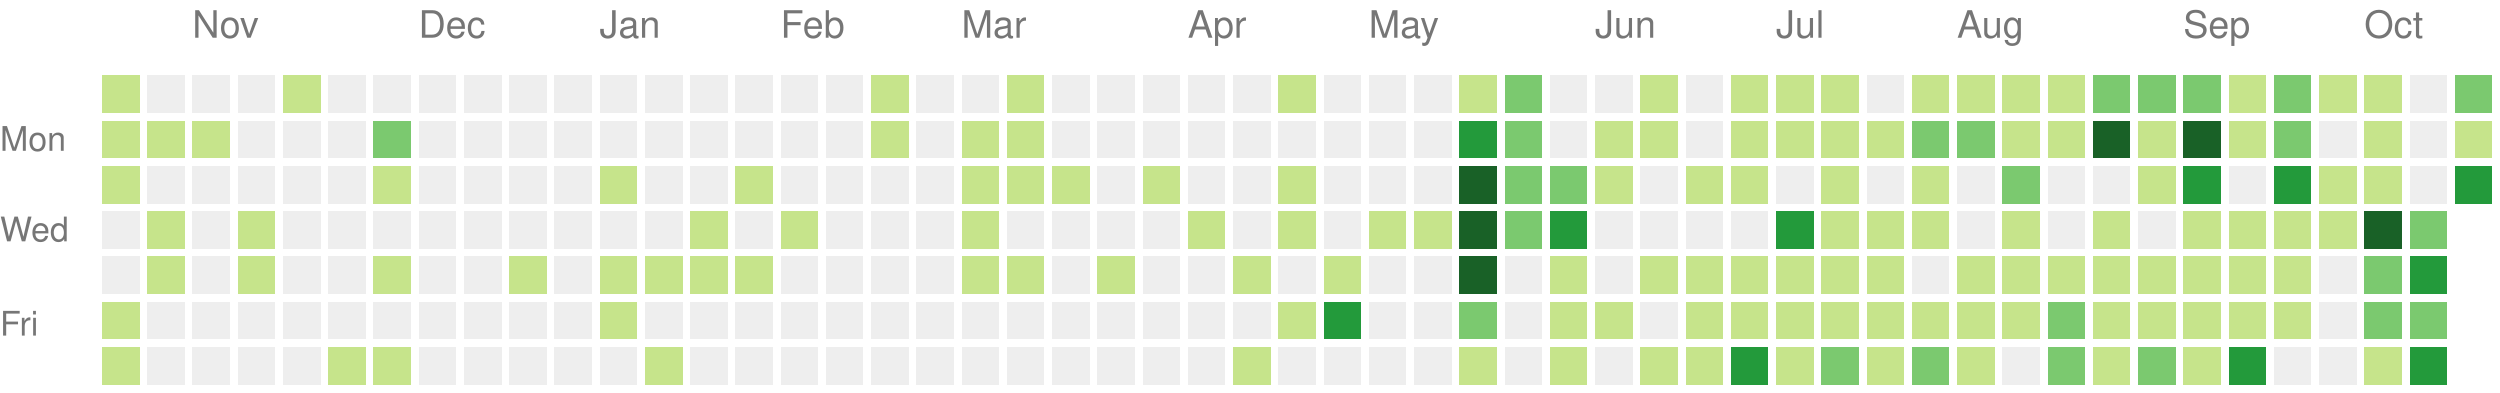
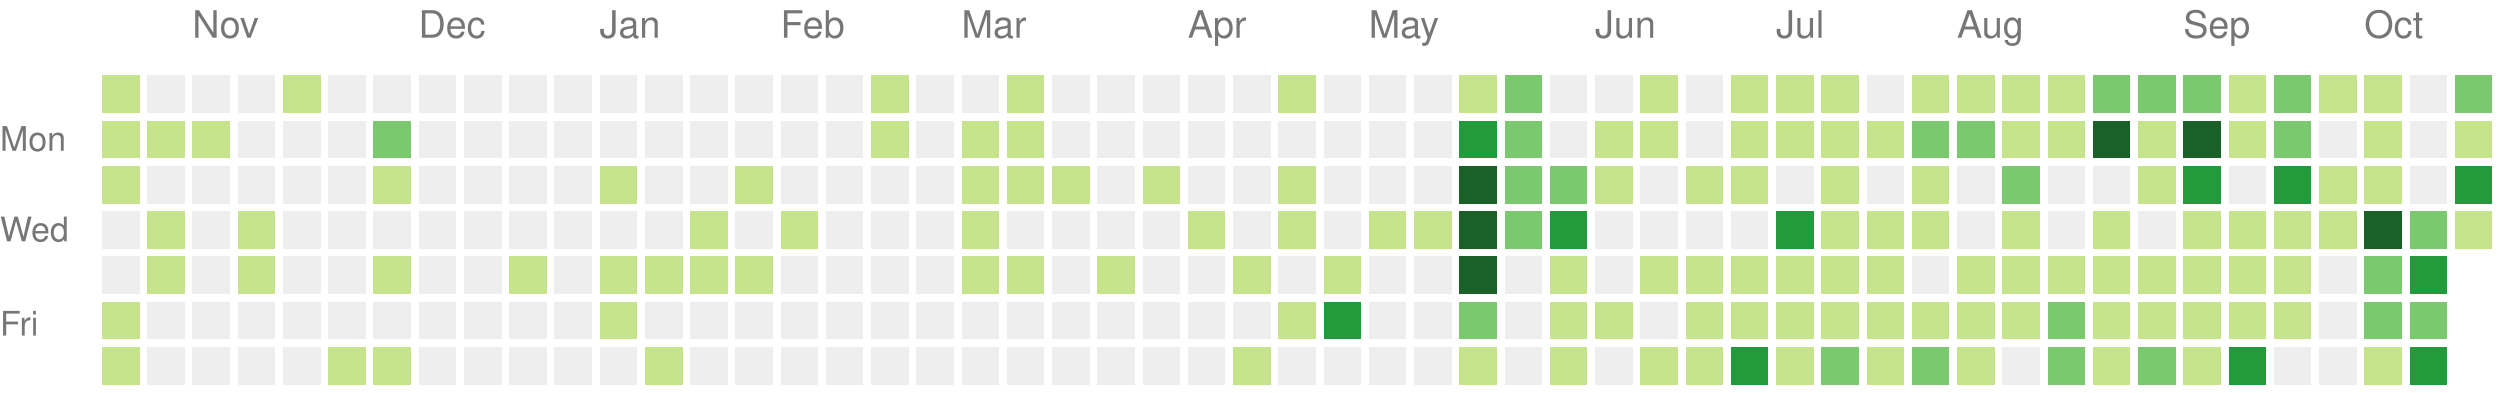
<svg xmlns="http://www.w3.org/2000/svg" version="1.1" width="663" height="104">
  <rect style="fill:#c6e48b;shape-rendering:crispedges;" data-score="1" data-date="2025-10-19" x="27" y="20" width="10" height="10" />
  <rect style="fill:#eeeeee;shape-rendering:crispedges;" data-score="0" data-date="2025-10-26" x="39" y="20" width="10" height="10" />
  <rect style="fill:#eeeeee;shape-rendering:crispedges;" data-score="0" data-date="2025-11-02" x="51" y="20" width="10" height="10" />
  <rect style="fill:#eeeeee;shape-rendering:crispedges;" data-score="0" data-date="2025-11-09" x="63" y="20" width="10" height="10" />
  <rect style="fill:#c6e48b;shape-rendering:crispedges;" data-score="1" data-date="2025-11-16" x="75" y="20" width="10" height="10" />
  <rect style="fill:#eeeeee;shape-rendering:crispedges;" data-score="0" data-date="2025-11-23" x="87" y="20" width="10" height="10" />
  <rect style="fill:#eeeeee;shape-rendering:crispedges;" data-score="0" data-date="2025-11-30" x="99" y="20" width="10" height="10" />
  <rect style="fill:#eeeeee;shape-rendering:crispedges;" data-score="0" data-date="2025-12-07" x="111" y="20" width="10" height="10" />
  <rect style="fill:#eeeeee;shape-rendering:crispedges;" data-score="0" data-date="2025-12-14" x="123" y="20" width="10" height="10" />
  <rect style="fill:#eeeeee;shape-rendering:crispedges;" data-score="0" data-date="2025-12-21" x="135" y="20" width="10" height="10" />
  <rect style="fill:#eeeeee;shape-rendering:crispedges;" data-score="0" data-date="2025-12-28" x="147" y="20" width="10" height="10" />
  <rect style="fill:#eeeeee;shape-rendering:crispedges;" data-score="0" data-date="2026-01-04" x="159" y="20" width="10" height="10" />
  <rect style="fill:#eeeeee;shape-rendering:crispedges;" data-score="0" data-date="2026-01-11" x="171" y="20" width="10" height="10" />
  <rect style="fill:#eeeeee;shape-rendering:crispedges;" data-score="0" data-date="2026-01-18" x="183" y="20" width="10" height="10" />
  <rect style="fill:#eeeeee;shape-rendering:crispedges;" data-score="0" data-date="2026-01-25" x="195" y="20" width="10" height="10" />
  <rect style="fill:#eeeeee;shape-rendering:crispedges;" data-score="0" data-date="2026-02-01" x="207" y="20" width="10" height="10" />
  <rect style="fill:#eeeeee;shape-rendering:crispedges;" data-score="0" data-date="2026-02-08" x="219" y="20" width="10" height="10" />
  <rect style="fill:#c6e48b;shape-rendering:crispedges;" data-score="1" data-date="2026-02-15" x="231" y="20" width="10" height="10" />
  <rect style="fill:#eeeeee;shape-rendering:crispedges;" data-score="0" data-date="2026-02-22" x="243" y="20" width="10" height="10" />
  <rect style="fill:#eeeeee;shape-rendering:crispedges;" data-score="0" data-date="2026-03-01" x="255" y="20" width="10" height="10" />
  <rect style="fill:#c6e48b;shape-rendering:crispedges;" data-score="1" data-date="2026-03-08" x="267" y="20" width="10" height="10" />
  <rect style="fill:#eeeeee;shape-rendering:crispedges;" data-score="0" data-date="2026-03-15" x="279" y="20" width="10" height="10" />
  <rect style="fill:#eeeeee;shape-rendering:crispedges;" data-score="0" data-date="2026-03-22" x="291" y="20" width="10" height="10" />
  <rect style="fill:#eeeeee;shape-rendering:crispedges;" data-score="0" data-date="2026-03-29" x="303" y="20" width="10" height="10" />
  <rect style="fill:#eeeeee;shape-rendering:crispedges;" data-score="0" data-date="2026-04-05" x="315" y="20" width="10" height="10" />
  <rect style="fill:#eeeeee;shape-rendering:crispedges;" data-score="0" data-date="2026-04-12" x="327" y="20" width="10" height="10" />
  <rect style="fill:#c6e48b;shape-rendering:crispedges;" data-score="1" data-date="2026-04-19" x="339" y="20" width="10" height="10" />
  <rect style="fill:#eeeeee;shape-rendering:crispedges;" data-score="0" data-date="2026-04-26" x="351" y="20" width="10" height="10" />
  <rect style="fill:#eeeeee;shape-rendering:crispedges;" data-score="0" data-date="2026-05-03" x="363" y="20" width="10" height="10" />
  <rect style="fill:#eeeeee;shape-rendering:crispedges;" data-score="0" data-date="2026-05-10" x="375" y="20" width="10" height="10" />
  <rect style="fill:#c6e48b;shape-rendering:crispedges;" data-score="1" data-date="2026-05-17" x="387" y="20" width="10" height="10" />
  <rect style="fill:#7bc96f;shape-rendering:crispedges;" data-score="2" data-date="2026-05-24" x="399" y="20" width="10" height="10" />
  <rect style="fill:#eeeeee;shape-rendering:crispedges;" data-score="0" data-date="2026-05-31" x="411" y="20" width="10" height="10" />
  <rect style="fill:#eeeeee;shape-rendering:crispedges;" data-score="0" data-date="2026-06-07" x="423" y="20" width="10" height="10" />
  <rect style="fill:#c6e48b;shape-rendering:crispedges;" data-score="1" data-date="2026-06-14" x="435" y="20" width="10" height="10" />
  <rect style="fill:#eeeeee;shape-rendering:crispedges;" data-score="0" data-date="2026-06-21" x="447" y="20" width="10" height="10" />
  <rect style="fill:#c6e48b;shape-rendering:crispedges;" data-score="1" data-date="2026-06-28" x="459" y="20" width="10" height="10" />
  <rect style="fill:#c6e48b;shape-rendering:crispedges;" data-score="1" data-date="2026-07-05" x="471" y="20" width="10" height="10" />
  <rect style="fill:#c6e48b;shape-rendering:crispedges;" data-score="1" data-date="2026-07-12" x="483" y="20" width="10" height="10" />
  <rect style="fill:#eeeeee;shape-rendering:crispedges;" data-score="0" data-date="2026-07-19" x="495" y="20" width="10" height="10" />
  <rect style="fill:#c6e48b;shape-rendering:crispedges;" data-score="1" data-date="2026-07-26" x="507" y="20" width="10" height="10" />
  <rect style="fill:#c6e48b;shape-rendering:crispedges;" data-score="1" data-date="2026-08-02" x="519" y="20" width="10" height="10" />
  <rect style="fill:#c6e48b;shape-rendering:crispedges;" data-score="1" data-date="2026-08-09" x="531" y="20" width="10" height="10" />
  <rect style="fill:#c6e48b;shape-rendering:crispedges;" data-score="1" data-date="2026-08-16" x="543" y="20" width="10" height="10" />
  <rect style="fill:#7bc96f;shape-rendering:crispedges;" data-score="2" data-date="2026-08-23" x="555" y="20" width="10" height="10" />
  <rect style="fill:#7bc96f;shape-rendering:crispedges;" data-score="2" data-date="2026-08-30" x="567" y="20" width="10" height="10" />
  <rect style="fill:#7bc96f;shape-rendering:crispedges;" data-score="2" data-date="2026-09-06" x="579" y="20" width="10" height="10" />
  <rect style="fill:#c6e48b;shape-rendering:crispedges;" data-score="1" data-date="2026-09-13" x="591" y="20" width="10" height="10" />
  <rect style="fill:#7bc96f;shape-rendering:crispedges;" data-score="2" data-date="2026-09-20" x="603" y="20" width="10" height="10" />
  <rect style="fill:#c6e48b;shape-rendering:crispedges;" data-score="1" data-date="2026-09-27" x="615" y="20" width="10" height="10" />
  <rect style="fill:#c6e48b;shape-rendering:crispedges;" data-score="1" data-date="2026-10-04" x="627" y="20" width="10" height="10" />
  <rect style="fill:#eeeeee;shape-rendering:crispedges;" data-score="0" data-date="2026-10-11" x="639" y="20" width="10" height="10" />
  <rect style="fill:#7bc96f;shape-rendering:crispedges;" data-score="2" data-date="2026-10-18" x="651" y="20" width="10" height="10" />
  <rect style="fill:#c6e48b;shape-rendering:crispedges;" data-score="1" data-date="2025-10-20" x="27" y="32" width="10" height="10" />
  <rect style="fill:#c6e48b;shape-rendering:crispedges;" data-score="1" data-date="2025-10-27" x="39" y="32" width="10" height="10" />
  <rect style="fill:#c6e48b;shape-rendering:crispedges;" data-score="1" data-date="2025-11-03" x="51" y="32" width="10" height="10" />
  <rect style="fill:#eeeeee;shape-rendering:crispedges;" data-score="0" data-date="2025-11-10" x="63" y="32" width="10" height="10" />
  <rect style="fill:#eeeeee;shape-rendering:crispedges;" data-score="0" data-date="2025-11-17" x="75" y="32" width="10" height="10" />
  <rect style="fill:#eeeeee;shape-rendering:crispedges;" data-score="0" data-date="2025-11-24" x="87" y="32" width="10" height="10" />
  <rect style="fill:#7bc96f;shape-rendering:crispedges;" data-score="2" data-date="2025-12-01" x="99" y="32" width="10" height="10" />
  <rect style="fill:#eeeeee;shape-rendering:crispedges;" data-score="0" data-date="2025-12-08" x="111" y="32" width="10" height="10" />
  <rect style="fill:#eeeeee;shape-rendering:crispedges;" data-score="0" data-date="2025-12-15" x="123" y="32" width="10" height="10" />
  <rect style="fill:#eeeeee;shape-rendering:crispedges;" data-score="0" data-date="2025-12-22" x="135" y="32" width="10" height="10" />
  <rect style="fill:#eeeeee;shape-rendering:crispedges;" data-score="0" data-date="2025-12-29" x="147" y="32" width="10" height="10" />
  <rect style="fill:#eeeeee;shape-rendering:crispedges;" data-score="0" data-date="2026-01-05" x="159" y="32" width="10" height="10" />
  <rect style="fill:#eeeeee;shape-rendering:crispedges;" data-score="0" data-date="2026-01-12" x="171" y="32" width="10" height="10" />
  <rect style="fill:#eeeeee;shape-rendering:crispedges;" data-score="0" data-date="2026-01-19" x="183" y="32" width="10" height="10" />
  <rect style="fill:#eeeeee;shape-rendering:crispedges;" data-score="0" data-date="2026-01-26" x="195" y="32" width="10" height="10" />
  <rect style="fill:#eeeeee;shape-rendering:crispedges;" data-score="0" data-date="2026-02-02" x="207" y="32" width="10" height="10" />
  <rect style="fill:#eeeeee;shape-rendering:crispedges;" data-score="0" data-date="2026-02-09" x="219" y="32" width="10" height="10" />
  <rect style="fill:#c6e48b;shape-rendering:crispedges;" data-score="1" data-date="2026-02-16" x="231" y="32" width="10" height="10" />
  <rect style="fill:#eeeeee;shape-rendering:crispedges;" data-score="0" data-date="2026-02-23" x="243" y="32" width="10" height="10" />
  <rect style="fill:#c6e48b;shape-rendering:crispedges;" data-score="1" data-date="2026-03-02" x="255" y="32" width="10" height="10" />
  <rect style="fill:#c6e48b;shape-rendering:crispedges;" data-score="1" data-date="2026-03-09" x="267" y="32" width="10" height="10" />
  <rect style="fill:#eeeeee;shape-rendering:crispedges;" data-score="0" data-date="2026-03-16" x="279" y="32" width="10" height="10" />
  <rect style="fill:#eeeeee;shape-rendering:crispedges;" data-score="0" data-date="2026-03-23" x="291" y="32" width="10" height="10" />
  <rect style="fill:#eeeeee;shape-rendering:crispedges;" data-score="0" data-date="2026-03-30" x="303" y="32" width="10" height="10" />
  <rect style="fill:#eeeeee;shape-rendering:crispedges;" data-score="0" data-date="2026-04-06" x="315" y="32" width="10" height="10" />
  <rect style="fill:#eeeeee;shape-rendering:crispedges;" data-score="0" data-date="2026-04-13" x="327" y="32" width="10" height="10" />
  <rect style="fill:#eeeeee;shape-rendering:crispedges;" data-score="0" data-date="2026-04-20" x="339" y="32" width="10" height="10" />
  <rect style="fill:#eeeeee;shape-rendering:crispedges;" data-score="0" data-date="2026-04-27" x="351" y="32" width="10" height="10" />
  <rect style="fill:#eeeeee;shape-rendering:crispedges;" data-score="0" data-date="2026-05-04" x="363" y="32" width="10" height="10" />
  <rect style="fill:#eeeeee;shape-rendering:crispedges;" data-score="0" data-date="2026-05-11" x="375" y="32" width="10" height="10" />
  <rect style="fill:#239a3b;shape-rendering:crispedges;" data-score="3" data-date="2026-05-18" x="387" y="32" width="10" height="10" />
  <rect style="fill:#7bc96f;shape-rendering:crispedges;" data-score="2" data-date="2026-05-25" x="399" y="32" width="10" height="10" />
  <rect style="fill:#eeeeee;shape-rendering:crispedges;" data-score="0" data-date="2026-06-01" x="411" y="32" width="10" height="10" />
  <rect style="fill:#c6e48b;shape-rendering:crispedges;" data-score="1" data-date="2026-06-08" x="423" y="32" width="10" height="10" />
  <rect style="fill:#c6e48b;shape-rendering:crispedges;" data-score="1" data-date="2026-06-15" x="435" y="32" width="10" height="10" />
  <rect style="fill:#eeeeee;shape-rendering:crispedges;" data-score="0" data-date="2026-06-22" x="447" y="32" width="10" height="10" />
  <rect style="fill:#c6e48b;shape-rendering:crispedges;" data-score="1" data-date="2026-06-29" x="459" y="32" width="10" height="10" />
  <rect style="fill:#c6e48b;shape-rendering:crispedges;" data-score="1" data-date="2026-07-06" x="471" y="32" width="10" height="10" />
  <rect style="fill:#c6e48b;shape-rendering:crispedges;" data-score="1" data-date="2026-07-13" x="483" y="32" width="10" height="10" />
  <rect style="fill:#c6e48b;shape-rendering:crispedges;" data-score="1" data-date="2026-07-20" x="495" y="32" width="10" height="10" />
  <rect style="fill:#7bc96f;shape-rendering:crispedges;" data-score="2" data-date="2026-07-27" x="507" y="32" width="10" height="10" />
  <rect style="fill:#7bc96f;shape-rendering:crispedges;" data-score="2" data-date="2026-08-03" x="519" y="32" width="10" height="10" />
  <rect style="fill:#c6e48b;shape-rendering:crispedges;" data-score="1" data-date="2026-08-10" x="531" y="32" width="10" height="10" />
  <rect style="fill:#c6e48b;shape-rendering:crispedges;" data-score="1" data-date="2026-08-17" x="543" y="32" width="10" height="10" />
  <rect style="fill:#196127;shape-rendering:crispedges;" data-score="4" data-date="2026-08-24" x="555" y="32" width="10" height="10" />
  <rect style="fill:#c6e48b;shape-rendering:crispedges;" data-score="1" data-date="2026-08-31" x="567" y="32" width="10" height="10" />
  <rect style="fill:#196127;shape-rendering:crispedges;" data-score="4" data-date="2026-09-07" x="579" y="32" width="10" height="10" />
  <rect style="fill:#c6e48b;shape-rendering:crispedges;" data-score="1" data-date="2026-09-14" x="591" y="32" width="10" height="10" />
  <rect style="fill:#7bc96f;shape-rendering:crispedges;" data-score="2" data-date="2026-09-21" x="603" y="32" width="10" height="10" />
  <rect style="fill:#eeeeee;shape-rendering:crispedges;" data-score="0" data-date="2026-09-28" x="615" y="32" width="10" height="10" />
  <rect style="fill:#c6e48b;shape-rendering:crispedges;" data-score="1" data-date="2026-10-05" x="627" y="32" width="10" height="10" />
  <rect style="fill:#eeeeee;shape-rendering:crispedges;" data-score="0" data-date="2026-10-12" x="639" y="32" width="10" height="10" />
  <rect style="fill:#c6e48b;shape-rendering:crispedges;" data-score="1" data-date="2026-10-19" x="651" y="32" width="10" height="10" />
  <rect style="fill:#c6e48b;shape-rendering:crispedges;" data-score="1" data-date="2025-10-21" x="27" y="44" width="10" height="10" />
  <rect style="fill:#eeeeee;shape-rendering:crispedges;" data-score="0" data-date="2025-10-28" x="39" y="44" width="10" height="10" />
  <rect style="fill:#eeeeee;shape-rendering:crispedges;" data-score="0" data-date="2025-11-04" x="51" y="44" width="10" height="10" />
  <rect style="fill:#eeeeee;shape-rendering:crispedges;" data-score="0" data-date="2025-11-11" x="63" y="44" width="10" height="10" />
  <rect style="fill:#eeeeee;shape-rendering:crispedges;" data-score="0" data-date="2025-11-18" x="75" y="44" width="10" height="10" />
  <rect style="fill:#eeeeee;shape-rendering:crispedges;" data-score="0" data-date="2025-11-25" x="87" y="44" width="10" height="10" />
  <rect style="fill:#c6e48b;shape-rendering:crispedges;" data-score="1" data-date="2025-12-02" x="99" y="44" width="10" height="10" />
  <rect style="fill:#eeeeee;shape-rendering:crispedges;" data-score="0" data-date="2025-12-09" x="111" y="44" width="10" height="10" />
  <rect style="fill:#eeeeee;shape-rendering:crispedges;" data-score="0" data-date="2025-12-16" x="123" y="44" width="10" height="10" />
  <rect style="fill:#eeeeee;shape-rendering:crispedges;" data-score="0" data-date="2025-12-23" x="135" y="44" width="10" height="10" />
  <rect style="fill:#eeeeee;shape-rendering:crispedges;" data-score="0" data-date="2025-12-30" x="147" y="44" width="10" height="10" />
  <rect style="fill:#c6e48b;shape-rendering:crispedges;" data-score="1" data-date="2026-01-06" x="159" y="44" width="10" height="10" />
  <rect style="fill:#eeeeee;shape-rendering:crispedges;" data-score="0" data-date="2026-01-13" x="171" y="44" width="10" height="10" />
  <rect style="fill:#eeeeee;shape-rendering:crispedges;" data-score="0" data-date="2026-01-20" x="183" y="44" width="10" height="10" />
  <rect style="fill:#c6e48b;shape-rendering:crispedges;" data-score="1" data-date="2026-01-27" x="195" y="44" width="10" height="10" />
  <rect style="fill:#eeeeee;shape-rendering:crispedges;" data-score="0" data-date="2026-02-03" x="207" y="44" width="10" height="10" />
  <rect style="fill:#eeeeee;shape-rendering:crispedges;" data-score="0" data-date="2026-02-10" x="219" y="44" width="10" height="10" />
  <rect style="fill:#eeeeee;shape-rendering:crispedges;" data-score="0" data-date="2026-02-17" x="231" y="44" width="10" height="10" />
  <rect style="fill:#eeeeee;shape-rendering:crispedges;" data-score="0" data-date="2026-02-24" x="243" y="44" width="10" height="10" />
  <rect style="fill:#c6e48b;shape-rendering:crispedges;" data-score="1" data-date="2026-03-03" x="255" y="44" width="10" height="10" />
  <rect style="fill:#c6e48b;shape-rendering:crispedges;" data-score="1" data-date="2026-03-10" x="267" y="44" width="10" height="10" />
  <rect style="fill:#c6e48b;shape-rendering:crispedges;" data-score="1" data-date="2026-03-17" x="279" y="44" width="10" height="10" />
  <rect style="fill:#eeeeee;shape-rendering:crispedges;" data-score="0" data-date="2026-03-24" x="291" y="44" width="10" height="10" />
  <rect style="fill:#c6e48b;shape-rendering:crispedges;" data-score="1" data-date="2026-03-31" x="303" y="44" width="10" height="10" />
  <rect style="fill:#eeeeee;shape-rendering:crispedges;" data-score="0" data-date="2026-04-07" x="315" y="44" width="10" height="10" />
  <rect style="fill:#eeeeee;shape-rendering:crispedges;" data-score="0" data-date="2026-04-14" x="327" y="44" width="10" height="10" />
  <rect style="fill:#c6e48b;shape-rendering:crispedges;" data-score="1" data-date="2026-04-21" x="339" y="44" width="10" height="10" />
  <rect style="fill:#eeeeee;shape-rendering:crispedges;" data-score="0" data-date="2026-04-28" x="351" y="44" width="10" height="10" />
  <rect style="fill:#eeeeee;shape-rendering:crispedges;" data-score="0" data-date="2026-05-05" x="363" y="44" width="10" height="10" />
  <rect style="fill:#eeeeee;shape-rendering:crispedges;" data-score="0" data-date="2026-05-12" x="375" y="44" width="10" height="10" />
  <rect style="fill:#196127;shape-rendering:crispedges;" data-score="4" data-date="2026-05-19" x="387" y="44" width="10" height="10" />
  <rect style="fill:#7bc96f;shape-rendering:crispedges;" data-score="2" data-date="2026-05-26" x="399" y="44" width="10" height="10" />
  <rect style="fill:#7bc96f;shape-rendering:crispedges;" data-score="2" data-date="2026-06-02" x="411" y="44" width="10" height="10" />
  <rect style="fill:#c6e48b;shape-rendering:crispedges;" data-score="1" data-date="2026-06-09" x="423" y="44" width="10" height="10" />
  <rect style="fill:#eeeeee;shape-rendering:crispedges;" data-score="0" data-date="2026-06-16" x="435" y="44" width="10" height="10" />
  <rect style="fill:#c6e48b;shape-rendering:crispedges;" data-score="1" data-date="2026-06-23" x="447" y="44" width="10" height="10" />
  <rect style="fill:#c6e48b;shape-rendering:crispedges;" data-score="1" data-date="2026-06-30" x="459" y="44" width="10" height="10" />
  <rect style="fill:#eeeeee;shape-rendering:crispedges;" data-score="0" data-date="2026-07-07" x="471" y="44" width="10" height="10" />
  <rect style="fill:#c6e48b;shape-rendering:crispedges;" data-score="1" data-date="2026-07-14" x="483" y="44" width="10" height="10" />
  <rect style="fill:#eeeeee;shape-rendering:crispedges;" data-score="0" data-date="2026-07-21" x="495" y="44" width="10" height="10" />
  <rect style="fill:#c6e48b;shape-rendering:crispedges;" data-score="1" data-date="2026-07-28" x="507" y="44" width="10" height="10" />
  <rect style="fill:#eeeeee;shape-rendering:crispedges;" data-score="0" data-date="2026-08-04" x="519" y="44" width="10" height="10" />
  <rect style="fill:#7bc96f;shape-rendering:crispedges;" data-score="2" data-date="2026-08-11" x="531" y="44" width="10" height="10" />
  <rect style="fill:#eeeeee;shape-rendering:crispedges;" data-score="0" data-date="2026-08-18" x="543" y="44" width="10" height="10" />
  <rect style="fill:#eeeeee;shape-rendering:crispedges;" data-score="0" data-date="2026-08-25" x="555" y="44" width="10" height="10" />
  <rect style="fill:#c6e48b;shape-rendering:crispedges;" data-score="1" data-date="2026-09-01" x="567" y="44" width="10" height="10" />
  <rect style="fill:#239a3b;shape-rendering:crispedges;" data-score="3" data-date="2026-09-08" x="579" y="44" width="10" height="10" />
  <rect style="fill:#eeeeee;shape-rendering:crispedges;" data-score="0" data-date="2026-09-15" x="591" y="44" width="10" height="10" />
  <rect style="fill:#239a3b;shape-rendering:crispedges;" data-score="3" data-date="2026-09-22" x="603" y="44" width="10" height="10" />
  <rect style="fill:#c6e48b;shape-rendering:crispedges;" data-score="1" data-date="2026-09-29" x="615" y="44" width="10" height="10" />
  <rect style="fill:#c6e48b;shape-rendering:crispedges;" data-score="1" data-date="2026-10-06" x="627" y="44" width="10" height="10" />
  <rect style="fill:#eeeeee;shape-rendering:crispedges;" data-score="0" data-date="2026-10-13" x="639" y="44" width="10" height="10" />
  <rect style="fill:#239a3b;shape-rendering:crispedges;" data-score="3" data-date="2026-10-20" x="651" y="44" width="10" height="10" />
  <rect style="fill:#eeeeee;shape-rendering:crispedges;" data-score="0" data-date="2025-10-22" x="27" y="56" width="10" height="10" />
  <rect style="fill:#c6e48b;shape-rendering:crispedges;" data-score="1" data-date="2025-10-29" x="39" y="56" width="10" height="10" />
  <rect style="fill:#eeeeee;shape-rendering:crispedges;" data-score="0" data-date="2025-11-05" x="51" y="56" width="10" height="10" />
  <rect style="fill:#c6e48b;shape-rendering:crispedges;" data-score="1" data-date="2025-11-12" x="63" y="56" width="10" height="10" />
  <rect style="fill:#eeeeee;shape-rendering:crispedges;" data-score="0" data-date="2025-11-19" x="75" y="56" width="10" height="10" />
  <rect style="fill:#eeeeee;shape-rendering:crispedges;" data-score="0" data-date="2025-11-26" x="87" y="56" width="10" height="10" />
  <rect style="fill:#eeeeee;shape-rendering:crispedges;" data-score="0" data-date="2025-12-03" x="99" y="56" width="10" height="10" />
  <rect style="fill:#eeeeee;shape-rendering:crispedges;" data-score="0" data-date="2025-12-10" x="111" y="56" width="10" height="10" />
  <rect style="fill:#eeeeee;shape-rendering:crispedges;" data-score="0" data-date="2025-12-17" x="123" y="56" width="10" height="10" />
  <rect style="fill:#eeeeee;shape-rendering:crispedges;" data-score="0" data-date="2025-12-24" x="135" y="56" width="10" height="10" />
  <rect style="fill:#eeeeee;shape-rendering:crispedges;" data-score="0" data-date="2025-12-31" x="147" y="56" width="10" height="10" />
  <rect style="fill:#eeeeee;shape-rendering:crispedges;" data-score="0" data-date="2026-01-07" x="159" y="56" width="10" height="10" />
  <rect style="fill:#eeeeee;shape-rendering:crispedges;" data-score="0" data-date="2026-01-14" x="171" y="56" width="10" height="10" />
  <rect style="fill:#c6e48b;shape-rendering:crispedges;" data-score="1" data-date="2026-01-21" x="183" y="56" width="10" height="10" />
  <rect style="fill:#eeeeee;shape-rendering:crispedges;" data-score="0" data-date="2026-01-28" x="195" y="56" width="10" height="10" />
  <rect style="fill:#c6e48b;shape-rendering:crispedges;" data-score="1" data-date="2026-02-04" x="207" y="56" width="10" height="10" />
  <rect style="fill:#eeeeee;shape-rendering:crispedges;" data-score="0" data-date="2026-02-11" x="219" y="56" width="10" height="10" />
  <rect style="fill:#eeeeee;shape-rendering:crispedges;" data-score="0" data-date="2026-02-18" x="231" y="56" width="10" height="10" />
  <rect style="fill:#eeeeee;shape-rendering:crispedges;" data-score="0" data-date="2026-02-25" x="243" y="56" width="10" height="10" />
  <rect style="fill:#c6e48b;shape-rendering:crispedges;" data-score="1" data-date="2026-03-04" x="255" y="56" width="10" height="10" />
  <rect style="fill:#eeeeee;shape-rendering:crispedges;" data-score="0" data-date="2026-03-11" x="267" y="56" width="10" height="10" />
  <rect style="fill:#eeeeee;shape-rendering:crispedges;" data-score="0" data-date="2026-03-18" x="279" y="56" width="10" height="10" />
  <rect style="fill:#eeeeee;shape-rendering:crispedges;" data-score="0" data-date="2026-03-25" x="291" y="56" width="10" height="10" />
  <rect style="fill:#eeeeee;shape-rendering:crispedges;" data-score="0" data-date="2026-04-01" x="303" y="56" width="10" height="10" />
  <rect style="fill:#c6e48b;shape-rendering:crispedges;" data-score="1" data-date="2026-04-08" x="315" y="56" width="10" height="10" />
  <rect style="fill:#eeeeee;shape-rendering:crispedges;" data-score="0" data-date="2026-04-15" x="327" y="56" width="10" height="10" />
  <rect style="fill:#c6e48b;shape-rendering:crispedges;" data-score="1" data-date="2026-04-22" x="339" y="56" width="10" height="10" />
  <rect style="fill:#eeeeee;shape-rendering:crispedges;" data-score="0" data-date="2026-04-29" x="351" y="56" width="10" height="10" />
  <rect style="fill:#c6e48b;shape-rendering:crispedges;" data-score="1" data-date="2026-05-06" x="363" y="56" width="10" height="10" />
  <rect style="fill:#c6e48b;shape-rendering:crispedges;" data-score="1" data-date="2026-05-13" x="375" y="56" width="10" height="10" />
  <rect style="fill:#196127;shape-rendering:crispedges;" data-score="4" data-date="2026-05-20" x="387" y="56" width="10" height="10" />
  <rect style="fill:#7bc96f;shape-rendering:crispedges;" data-score="2" data-date="2026-05-27" x="399" y="56" width="10" height="10" />
  <rect style="fill:#239a3b;shape-rendering:crispedges;" data-score="3" data-date="2026-06-03" x="411" y="56" width="10" height="10" />
  <rect style="fill:#eeeeee;shape-rendering:crispedges;" data-score="0" data-date="2026-06-10" x="423" y="56" width="10" height="10" />
  <rect style="fill:#eeeeee;shape-rendering:crispedges;" data-score="0" data-date="2026-06-17" x="435" y="56" width="10" height="10" />
  <rect style="fill:#eeeeee;shape-rendering:crispedges;" data-score="0" data-date="2026-06-24" x="447" y="56" width="10" height="10" />
  <rect style="fill:#eeeeee;shape-rendering:crispedges;" data-score="0" data-date="2026-07-01" x="459" y="56" width="10" height="10" />
  <rect style="fill:#239a3b;shape-rendering:crispedges;" data-score="3" data-date="2026-07-08" x="471" y="56" width="10" height="10" />
  <rect style="fill:#c6e48b;shape-rendering:crispedges;" data-score="1" data-date="2026-07-15" x="483" y="56" width="10" height="10" />
  <rect style="fill:#c6e48b;shape-rendering:crispedges;" data-score="1" data-date="2026-07-22" x="495" y="56" width="10" height="10" />
  <rect style="fill:#c6e48b;shape-rendering:crispedges;" data-score="1" data-date="2026-07-29" x="507" y="56" width="10" height="10" />
  <rect style="fill:#eeeeee;shape-rendering:crispedges;" data-score="0" data-date="2026-08-05" x="519" y="56" width="10" height="10" />
  <rect style="fill:#c6e48b;shape-rendering:crispedges;" data-score="1" data-date="2026-08-12" x="531" y="56" width="10" height="10" />
  <rect style="fill:#eeeeee;shape-rendering:crispedges;" data-score="0" data-date="2026-08-19" x="543" y="56" width="10" height="10" />
  <rect style="fill:#c6e48b;shape-rendering:crispedges;" data-score="1" data-date="2026-08-26" x="555" y="56" width="10" height="10" />
  <rect style="fill:#eeeeee;shape-rendering:crispedges;" data-score="0" data-date="2026-09-02" x="567" y="56" width="10" height="10" />
  <rect style="fill:#c6e48b;shape-rendering:crispedges;" data-score="1" data-date="2026-09-09" x="579" y="56" width="10" height="10" />
  <rect style="fill:#c6e48b;shape-rendering:crispedges;" data-score="1" data-date="2026-09-16" x="591" y="56" width="10" height="10" />
  <rect style="fill:#c6e48b;shape-rendering:crispedges;" data-score="1" data-date="2026-09-23" x="603" y="56" width="10" height="10" />
  <rect style="fill:#c6e48b;shape-rendering:crispedges;" data-score="1" data-date="2026-09-30" x="615" y="56" width="10" height="10" />
  <rect style="fill:#196127;shape-rendering:crispedges;" data-score="4" data-date="2026-10-07" x="627" y="56" width="10" height="10" />
  <rect style="fill:#7bc96f;shape-rendering:crispedges;" data-score="2" data-date="2026-10-14" x="639" y="56" width="10" height="10" />
+   <rect style="fill:#c6e48b;shape-rendering:crispedges;" data-score="1" data-date="2026-10-21" x="651" y="56" width="10" height="10" />
  <rect style="fill:#eeeeee;shape-rendering:crispedges;" data-score="0" data-date="2025-10-23" x="27" y="68" width="10" height="10" />
  <rect style="fill:#c6e48b;shape-rendering:crispedges;" data-score="1" data-date="2025-10-30" x="39" y="68" width="10" height="10" />
  <rect style="fill:#eeeeee;shape-rendering:crispedges;" data-score="0" data-date="2025-11-06" x="51" y="68" width="10" height="10" />
  <rect style="fill:#c6e48b;shape-rendering:crispedges;" data-score="1" data-date="2025-11-13" x="63" y="68" width="10" height="10" />
  <rect style="fill:#eeeeee;shape-rendering:crispedges;" data-score="0" data-date="2025-11-20" x="75" y="68" width="10" height="10" />
  <rect style="fill:#eeeeee;shape-rendering:crispedges;" data-score="0" data-date="2025-11-27" x="87" y="68" width="10" height="10" />
  <rect style="fill:#c6e48b;shape-rendering:crispedges;" data-score="1" data-date="2025-12-04" x="99" y="68" width="10" height="10" />
  <rect style="fill:#eeeeee;shape-rendering:crispedges;" data-score="0" data-date="2025-12-11" x="111" y="68" width="10" height="10" />
  <rect style="fill:#eeeeee;shape-rendering:crispedges;" data-score="0" data-date="2025-12-18" x="123" y="68" width="10" height="10" />
  <rect style="fill:#c6e48b;shape-rendering:crispedges;" data-score="1" data-date="2025-12-25" x="135" y="68" width="10" height="10" />
  <rect style="fill:#eeeeee;shape-rendering:crispedges;" data-score="0" data-date="2026-01-01" x="147" y="68" width="10" height="10" />
  <rect style="fill:#c6e48b;shape-rendering:crispedges;" data-score="1" data-date="2026-01-08" x="159" y="68" width="10" height="10" />
  <rect style="fill:#c6e48b;shape-rendering:crispedges;" data-score="1" data-date="2026-01-15" x="171" y="68" width="10" height="10" />
  <rect style="fill:#c6e48b;shape-rendering:crispedges;" data-score="1" data-date="2026-01-22" x="183" y="68" width="10" height="10" />
  <rect style="fill:#c6e48b;shape-rendering:crispedges;" data-score="1" data-date="2026-01-29" x="195" y="68" width="10" height="10" />
  <rect style="fill:#eeeeee;shape-rendering:crispedges;" data-score="0" data-date="2026-02-05" x="207" y="68" width="10" height="10" />
  <rect style="fill:#eeeeee;shape-rendering:crispedges;" data-score="0" data-date="2026-02-12" x="219" y="68" width="10" height="10" />
  <rect style="fill:#eeeeee;shape-rendering:crispedges;" data-score="0" data-date="2026-02-19" x="231" y="68" width="10" height="10" />
  <rect style="fill:#eeeeee;shape-rendering:crispedges;" data-score="0" data-date="2026-02-26" x="243" y="68" width="10" height="10" />
  <rect style="fill:#c6e48b;shape-rendering:crispedges;" data-score="1" data-date="2026-03-05" x="255" y="68" width="10" height="10" />
  <rect style="fill:#c6e48b;shape-rendering:crispedges;" data-score="1" data-date="2026-03-12" x="267" y="68" width="10" height="10" />
  <rect style="fill:#eeeeee;shape-rendering:crispedges;" data-score="0" data-date="2026-03-19" x="279" y="68" width="10" height="10" />
  <rect style="fill:#c6e48b;shape-rendering:crispedges;" data-score="1" data-date="2026-03-26" x="291" y="68" width="10" height="10" />
  <rect style="fill:#eeeeee;shape-rendering:crispedges;" data-score="0" data-date="2026-04-02" x="303" y="68" width="10" height="10" />
  <rect style="fill:#eeeeee;shape-rendering:crispedges;" data-score="0" data-date="2026-04-09" x="315" y="68" width="10" height="10" />
  <rect style="fill:#c6e48b;shape-rendering:crispedges;" data-score="1" data-date="2026-04-16" x="327" y="68" width="10" height="10" />
  <rect style="fill:#eeeeee;shape-rendering:crispedges;" data-score="0" data-date="2026-04-23" x="339" y="68" width="10" height="10" />
  <rect style="fill:#c6e48b;shape-rendering:crispedges;" data-score="1" data-date="2026-04-30" x="351" y="68" width="10" height="10" />
  <rect style="fill:#eeeeee;shape-rendering:crispedges;" data-score="0" data-date="2026-05-07" x="363" y="68" width="10" height="10" />
  <rect style="fill:#eeeeee;shape-rendering:crispedges;" data-score="0" data-date="2026-05-14" x="375" y="68" width="10" height="10" />
  <rect style="fill:#196127;shape-rendering:crispedges;" data-score="4" data-date="2026-05-21" x="387" y="68" width="10" height="10" />
  <rect style="fill:#eeeeee;shape-rendering:crispedges;" data-score="0" data-date="2026-05-28" x="399" y="68" width="10" height="10" />
  <rect style="fill:#c6e48b;shape-rendering:crispedges;" data-score="1" data-date="2026-06-04" x="411" y="68" width="10" height="10" />
  <rect style="fill:#eeeeee;shape-rendering:crispedges;" data-score="0" data-date="2026-06-11" x="423" y="68" width="10" height="10" />
  <rect style="fill:#c6e48b;shape-rendering:crispedges;" data-score="1" data-date="2026-06-18" x="435" y="68" width="10" height="10" />
  <rect style="fill:#c6e48b;shape-rendering:crispedges;" data-score="1" data-date="2026-06-25" x="447" y="68" width="10" height="10" />
  <rect style="fill:#c6e48b;shape-rendering:crispedges;" data-score="1" data-date="2026-07-02" x="459" y="68" width="10" height="10" />
  <rect style="fill:#c6e48b;shape-rendering:crispedges;" data-score="1" data-date="2026-07-09" x="471" y="68" width="10" height="10" />
  <rect style="fill:#c6e48b;shape-rendering:crispedges;" data-score="1" data-date="2026-07-16" x="483" y="68" width="10" height="10" />
  <rect style="fill:#c6e48b;shape-rendering:crispedges;" data-score="1" data-date="2026-07-23" x="495" y="68" width="10" height="10" />
  <rect style="fill:#eeeeee;shape-rendering:crispedges;" data-score="0" data-date="2026-07-30" x="507" y="68" width="10" height="10" />
  <rect style="fill:#c6e48b;shape-rendering:crispedges;" data-score="1" data-date="2026-08-06" x="519" y="68" width="10" height="10" />
  <rect style="fill:#c6e48b;shape-rendering:crispedges;" data-score="1" data-date="2026-08-13" x="531" y="68" width="10" height="10" />
  <rect style="fill:#c6e48b;shape-rendering:crispedges;" data-score="1" data-date="2026-08-20" x="543" y="68" width="10" height="10" />
  <rect style="fill:#c6e48b;shape-rendering:crispedges;" data-score="1" data-date="2026-08-27" x="555" y="68" width="10" height="10" />
  <rect style="fill:#c6e48b;shape-rendering:crispedges;" data-score="1" data-date="2026-09-03" x="567" y="68" width="10" height="10" />
  <rect style="fill:#c6e48b;shape-rendering:crispedges;" data-score="1" data-date="2026-09-10" x="579" y="68" width="10" height="10" />
  <rect style="fill:#c6e48b;shape-rendering:crispedges;" data-score="1" data-date="2026-09-17" x="591" y="68" width="10" height="10" />
  <rect style="fill:#c6e48b;shape-rendering:crispedges;" data-score="1" data-date="2026-09-24" x="603" y="68" width="10" height="10" />
  <rect style="fill:#eeeeee;shape-rendering:crispedges;" data-score="0" data-date="2026-10-01" x="615" y="68" width="10" height="10" />
  <rect style="fill:#7bc96f;shape-rendering:crispedges;" data-score="2" data-date="2026-10-08" x="627" y="68" width="10" height="10" />
  <rect style="fill:#239a3b;shape-rendering:crispedges;" data-score="3" data-date="2026-10-15" x="639" y="68" width="10" height="10" />
  <rect style="fill:#c6e48b;shape-rendering:crispedges;" data-score="1" data-date="2025-10-24" x="27" y="80" width="10" height="10" />
  <rect style="fill:#eeeeee;shape-rendering:crispedges;" data-score="0" data-date="2025-10-31" x="39" y="80" width="10" height="10" />
  <rect style="fill:#eeeeee;shape-rendering:crispedges;" data-score="0" data-date="2025-11-07" x="51" y="80" width="10" height="10" />
  <rect style="fill:#eeeeee;shape-rendering:crispedges;" data-score="0" data-date="2025-11-14" x="63" y="80" width="10" height="10" />
  <rect style="fill:#eeeeee;shape-rendering:crispedges;" data-score="0" data-date="2025-11-21" x="75" y="80" width="10" height="10" />
  <rect style="fill:#eeeeee;shape-rendering:crispedges;" data-score="0" data-date="2025-11-28" x="87" y="80" width="10" height="10" />
  <rect style="fill:#eeeeee;shape-rendering:crispedges;" data-score="0" data-date="2025-12-05" x="99" y="80" width="10" height="10" />
  <rect style="fill:#eeeeee;shape-rendering:crispedges;" data-score="0" data-date="2025-12-12" x="111" y="80" width="10" height="10" />
  <rect style="fill:#eeeeee;shape-rendering:crispedges;" data-score="0" data-date="2025-12-19" x="123" y="80" width="10" height="10" />
  <rect style="fill:#eeeeee;shape-rendering:crispedges;" data-score="0" data-date="2025-12-26" x="135" y="80" width="10" height="10" />
  <rect style="fill:#eeeeee;shape-rendering:crispedges;" data-score="0" data-date="2026-01-02" x="147" y="80" width="10" height="10" />
  <rect style="fill:#c6e48b;shape-rendering:crispedges;" data-score="1" data-date="2026-01-09" x="159" y="80" width="10" height="10" />
  <rect style="fill:#eeeeee;shape-rendering:crispedges;" data-score="0" data-date="2026-01-16" x="171" y="80" width="10" height="10" />
  <rect style="fill:#eeeeee;shape-rendering:crispedges;" data-score="0" data-date="2026-01-23" x="183" y="80" width="10" height="10" />
  <rect style="fill:#eeeeee;shape-rendering:crispedges;" data-score="0" data-date="2026-01-30" x="195" y="80" width="10" height="10" />
  <rect style="fill:#eeeeee;shape-rendering:crispedges;" data-score="0" data-date="2026-02-06" x="207" y="80" width="10" height="10" />
  <rect style="fill:#eeeeee;shape-rendering:crispedges;" data-score="0" data-date="2026-02-13" x="219" y="80" width="10" height="10" />
  <rect style="fill:#eeeeee;shape-rendering:crispedges;" data-score="0" data-date="2026-02-20" x="231" y="80" width="10" height="10" />
  <rect style="fill:#eeeeee;shape-rendering:crispedges;" data-score="0" data-date="2026-02-27" x="243" y="80" width="10" height="10" />
  <rect style="fill:#eeeeee;shape-rendering:crispedges;" data-score="0" data-date="2026-03-06" x="255" y="80" width="10" height="10" />
  <rect style="fill:#eeeeee;shape-rendering:crispedges;" data-score="0" data-date="2026-03-13" x="267" y="80" width="10" height="10" />
  <rect style="fill:#eeeeee;shape-rendering:crispedges;" data-score="0" data-date="2026-03-20" x="279" y="80" width="10" height="10" />
  <rect style="fill:#eeeeee;shape-rendering:crispedges;" data-score="0" data-date="2026-03-27" x="291" y="80" width="10" height="10" />
  <rect style="fill:#eeeeee;shape-rendering:crispedges;" data-score="0" data-date="2026-04-03" x="303" y="80" width="10" height="10" />
  <rect style="fill:#eeeeee;shape-rendering:crispedges;" data-score="0" data-date="2026-04-10" x="315" y="80" width="10" height="10" />
  <rect style="fill:#eeeeee;shape-rendering:crispedges;" data-score="0" data-date="2026-04-17" x="327" y="80" width="10" height="10" />
  <rect style="fill:#c6e48b;shape-rendering:crispedges;" data-score="1" data-date="2026-04-24" x="339" y="80" width="10" height="10" />
  <rect style="fill:#239a3b;shape-rendering:crispedges;" data-score="3" data-date="2026-05-01" x="351" y="80" width="10" height="10" />
  <rect style="fill:#eeeeee;shape-rendering:crispedges;" data-score="0" data-date="2026-05-08" x="363" y="80" width="10" height="10" />
  <rect style="fill:#eeeeee;shape-rendering:crispedges;" data-score="0" data-date="2026-05-15" x="375" y="80" width="10" height="10" />
  <rect style="fill:#7bc96f;shape-rendering:crispedges;" data-score="2" data-date="2026-05-22" x="387" y="80" width="10" height="10" />
  <rect style="fill:#eeeeee;shape-rendering:crispedges;" data-score="0" data-date="2026-05-29" x="399" y="80" width="10" height="10" />
  <rect style="fill:#c6e48b;shape-rendering:crispedges;" data-score="1" data-date="2026-06-05" x="411" y="80" width="10" height="10" />
  <rect style="fill:#c6e48b;shape-rendering:crispedges;" data-score="1" data-date="2026-06-12" x="423" y="80" width="10" height="10" />
  <rect style="fill:#eeeeee;shape-rendering:crispedges;" data-score="0" data-date="2026-06-19" x="435" y="80" width="10" height="10" />
  <rect style="fill:#c6e48b;shape-rendering:crispedges;" data-score="1" data-date="2026-06-26" x="447" y="80" width="10" height="10" />
  <rect style="fill:#c6e48b;shape-rendering:crispedges;" data-score="1" data-date="2026-07-03" x="459" y="80" width="10" height="10" />
  <rect style="fill:#c6e48b;shape-rendering:crispedges;" data-score="1" data-date="2026-07-10" x="471" y="80" width="10" height="10" />
  <rect style="fill:#c6e48b;shape-rendering:crispedges;" data-score="1" data-date="2026-07-17" x="483" y="80" width="10" height="10" />
  <rect style="fill:#c6e48b;shape-rendering:crispedges;" data-score="1" data-date="2026-07-24" x="495" y="80" width="10" height="10" />
  <rect style="fill:#c6e48b;shape-rendering:crispedges;" data-score="1" data-date="2026-07-31" x="507" y="80" width="10" height="10" />
  <rect style="fill:#c6e48b;shape-rendering:crispedges;" data-score="1" data-date="2026-08-07" x="519" y="80" width="10" height="10" />
  <rect style="fill:#c6e48b;shape-rendering:crispedges;" data-score="1" data-date="2026-08-14" x="531" y="80" width="10" height="10" />
  <rect style="fill:#7bc96f;shape-rendering:crispedges;" data-score="2" data-date="2026-08-21" x="543" y="80" width="10" height="10" />
  <rect style="fill:#c6e48b;shape-rendering:crispedges;" data-score="1" data-date="2026-08-28" x="555" y="80" width="10" height="10" />
  <rect style="fill:#c6e48b;shape-rendering:crispedges;" data-score="1" data-date="2026-09-04" x="567" y="80" width="10" height="10" />
  <rect style="fill:#c6e48b;shape-rendering:crispedges;" data-score="1" data-date="2026-09-11" x="579" y="80" width="10" height="10" />
  <rect style="fill:#c6e48b;shape-rendering:crispedges;" data-score="1" data-date="2026-09-18" x="591" y="80" width="10" height="10" />
  <rect style="fill:#c6e48b;shape-rendering:crispedges;" data-score="1" data-date="2026-09-25" x="603" y="80" width="10" height="10" />
  <rect style="fill:#eeeeee;shape-rendering:crispedges;" data-score="0" data-date="2026-10-02" x="615" y="80" width="10" height="10" />
  <rect style="fill:#7bc96f;shape-rendering:crispedges;" data-score="2" data-date="2026-10-09" x="627" y="80" width="10" height="10" />
  <rect style="fill:#7bc96f;shape-rendering:crispedges;" data-score="2" data-date="2026-10-16" x="639" y="80" width="10" height="10" />
  <rect style="fill:#c6e48b;shape-rendering:crispedges;" data-score="1" data-date="2025-10-25" x="27" y="92" width="10" height="10" />
  <rect style="fill:#eeeeee;shape-rendering:crispedges;" data-score="0" data-date="2025-11-01" x="39" y="92" width="10" height="10" />
  <rect style="fill:#eeeeee;shape-rendering:crispedges;" data-score="0" data-date="2025-11-08" x="51" y="92" width="10" height="10" />
  <rect style="fill:#eeeeee;shape-rendering:crispedges;" data-score="0" data-date="2025-11-15" x="63" y="92" width="10" height="10" />
  <rect style="fill:#eeeeee;shape-rendering:crispedges;" data-score="0" data-date="2025-11-22" x="75" y="92" width="10" height="10" />
  <rect style="fill:#c6e48b;shape-rendering:crispedges;" data-score="1" data-date="2025-11-29" x="87" y="92" width="10" height="10" />
  <rect style="fill:#c6e48b;shape-rendering:crispedges;" data-score="1" data-date="2025-12-06" x="99" y="92" width="10" height="10" />
  <rect style="fill:#eeeeee;shape-rendering:crispedges;" data-score="0" data-date="2025-12-13" x="111" y="92" width="10" height="10" />
  <rect style="fill:#eeeeee;shape-rendering:crispedges;" data-score="0" data-date="2025-12-20" x="123" y="92" width="10" height="10" />
  <rect style="fill:#eeeeee;shape-rendering:crispedges;" data-score="0" data-date="2025-12-27" x="135" y="92" width="10" height="10" />
  <rect style="fill:#eeeeee;shape-rendering:crispedges;" data-score="0" data-date="2026-01-03" x="147" y="92" width="10" height="10" />
  <rect style="fill:#eeeeee;shape-rendering:crispedges;" data-score="0" data-date="2026-01-10" x="159" y="92" width="10" height="10" />
  <rect style="fill:#c6e48b;shape-rendering:crispedges;" data-score="1" data-date="2026-01-17" x="171" y="92" width="10" height="10" />
  <rect style="fill:#eeeeee;shape-rendering:crispedges;" data-score="0" data-date="2026-01-24" x="183" y="92" width="10" height="10" />
  <rect style="fill:#eeeeee;shape-rendering:crispedges;" data-score="0" data-date="2026-01-31" x="195" y="92" width="10" height="10" />
  <rect style="fill:#eeeeee;shape-rendering:crispedges;" data-score="0" data-date="2026-02-07" x="207" y="92" width="10" height="10" />
  <rect style="fill:#eeeeee;shape-rendering:crispedges;" data-score="0" data-date="2026-02-14" x="219" y="92" width="10" height="10" />
  <rect style="fill:#eeeeee;shape-rendering:crispedges;" data-score="0" data-date="2026-02-21" x="231" y="92" width="10" height="10" />
  <rect style="fill:#eeeeee;shape-rendering:crispedges;" data-score="0" data-date="2026-02-28" x="243" y="92" width="10" height="10" />
  <rect style="fill:#eeeeee;shape-rendering:crispedges;" data-score="0" data-date="2026-03-07" x="255" y="92" width="10" height="10" />
  <rect style="fill:#eeeeee;shape-rendering:crispedges;" data-score="0" data-date="2026-03-14" x="267" y="92" width="10" height="10" />
  <rect style="fill:#eeeeee;shape-rendering:crispedges;" data-score="0" data-date="2026-03-21" x="279" y="92" width="10" height="10" />
  <rect style="fill:#eeeeee;shape-rendering:crispedges;" data-score="0" data-date="2026-03-28" x="291" y="92" width="10" height="10" />
  <rect style="fill:#eeeeee;shape-rendering:crispedges;" data-score="0" data-date="2026-04-04" x="303" y="92" width="10" height="10" />
  <rect style="fill:#eeeeee;shape-rendering:crispedges;" data-score="0" data-date="2026-04-11" x="315" y="92" width="10" height="10" />
  <rect style="fill:#c6e48b;shape-rendering:crispedges;" data-score="1" data-date="2026-04-18" x="327" y="92" width="10" height="10" />
  <rect style="fill:#eeeeee;shape-rendering:crispedges;" data-score="0" data-date="2026-04-25" x="339" y="92" width="10" height="10" />
  <rect style="fill:#eeeeee;shape-rendering:crispedges;" data-score="0" data-date="2026-05-02" x="351" y="92" width="10" height="10" />
  <rect style="fill:#eeeeee;shape-rendering:crispedges;" data-score="0" data-date="2026-05-09" x="363" y="92" width="10" height="10" />
  <rect style="fill:#eeeeee;shape-rendering:crispedges;" data-score="0" data-date="2026-05-16" x="375" y="92" width="10" height="10" />
  <rect style="fill:#c6e48b;shape-rendering:crispedges;" data-score="1" data-date="2026-05-23" x="387" y="92" width="10" height="10" />
  <rect style="fill:#eeeeee;shape-rendering:crispedges;" data-score="0" data-date="2026-05-30" x="399" y="92" width="10" height="10" />
  <rect style="fill:#c6e48b;shape-rendering:crispedges;" data-score="1" data-date="2026-06-06" x="411" y="92" width="10" height="10" />
  <rect style="fill:#eeeeee;shape-rendering:crispedges;" data-score="0" data-date="2026-06-13" x="423" y="92" width="10" height="10" />
  <rect style="fill:#c6e48b;shape-rendering:crispedges;" data-score="1" data-date="2026-06-20" x="435" y="92" width="10" height="10" />
  <rect style="fill:#c6e48b;shape-rendering:crispedges;" data-score="1" data-date="2026-06-27" x="447" y="92" width="10" height="10" />
  <rect style="fill:#239a3b;shape-rendering:crispedges;" data-score="3" data-date="2026-07-04" x="459" y="92" width="10" height="10" />
  <rect style="fill:#c6e48b;shape-rendering:crispedges;" data-score="1" data-date="2026-07-11" x="471" y="92" width="10" height="10" />
  <rect style="fill:#7bc96f;shape-rendering:crispedges;" data-score="2" data-date="2026-07-18" x="483" y="92" width="10" height="10" />
  <rect style="fill:#c6e48b;shape-rendering:crispedges;" data-score="1" data-date="2026-07-25" x="495" y="92" width="10" height="10" />
  <rect style="fill:#7bc96f;shape-rendering:crispedges;" data-score="2" data-date="2026-08-01" x="507" y="92" width="10" height="10" />
  <rect style="fill:#c6e48b;shape-rendering:crispedges;" data-score="1" data-date="2026-08-08" x="519" y="92" width="10" height="10" />
  <rect style="fill:#eeeeee;shape-rendering:crispedges;" data-score="0" data-date="2026-08-15" x="531" y="92" width="10" height="10" />
  <rect style="fill:#7bc96f;shape-rendering:crispedges;" data-score="2" data-date="2026-08-22" x="543" y="92" width="10" height="10" />
  <rect style="fill:#c6e48b;shape-rendering:crispedges;" data-score="1" data-date="2026-08-29" x="555" y="92" width="10" height="10" />
  <rect style="fill:#7bc96f;shape-rendering:crispedges;" data-score="2" data-date="2026-09-05" x="567" y="92" width="10" height="10" />
  <rect style="fill:#c6e48b;shape-rendering:crispedges;" data-score="1" data-date="2026-09-12" x="579" y="92" width="10" height="10" />
  <rect style="fill:#239a3b;shape-rendering:crispedges;" data-score="3" data-date="2026-09-19" x="591" y="92" width="10" height="10" />
  <rect style="fill:#eeeeee;shape-rendering:crispedges;" data-score="0" data-date="2026-09-26" x="603" y="92" width="10" height="10" />
  <rect style="fill:#eeeeee;shape-rendering:crispedges;" data-score="0" data-date="2026-10-03" x="615" y="92" width="10" height="10" />
  <rect style="fill:#c6e48b;shape-rendering:crispedges;" data-score="1" data-date="2026-10-10" x="627" y="92" width="10" height="10" />
  <rect style="fill:#239a3b;shape-rendering:crispedges;" data-score="3" data-date="2026-10-17" x="639" y="92" width="10" height="10" />
  <text style="fill:#767676;text-anchor:start;text-align:center;font-family:-apple-system, BlinkMacSystemFont, 'Segoe UI', Helvetica, Arial, sans-serif, 'Apple Color Emoji', 'Segoe UI Emoji', 'Segoe UI Symbol';white-space:nowrap;font-size:9px;display:none;" x="0" y="28">Sun</text>
  <text style="fill:#767676;text-anchor:start;text-align:center;font-family:-apple-system, BlinkMacSystemFont, 'Segoe UI', Helvetica, Arial, sans-serif, 'Apple Color Emoji', 'Segoe UI Emoji', 'Segoe UI Symbol';white-space:nowrap;font-size:9px;" x="0" y="40">Mon</text>
  <text style="fill:#767676;text-anchor:start;text-align:center;font-family:-apple-system, BlinkMacSystemFont, 'Segoe UI', Helvetica, Arial, sans-serif, 'Apple Color Emoji', 'Segoe UI Emoji', 'Segoe UI Symbol';white-space:nowrap;font-size:9px;display:none;" x="0" y="52">Tue</text>
  <text style="fill:#767676;text-anchor:start;text-align:center;font-family:-apple-system, BlinkMacSystemFont, 'Segoe UI', Helvetica, Arial, sans-serif, 'Apple Color Emoji', 'Segoe UI Emoji', 'Segoe UI Symbol';white-space:nowrap;font-size:9px;" x="0" y="64">Wed</text>
  <text style="fill:#767676;text-anchor:start;text-align:center;font-family:-apple-system, BlinkMacSystemFont, 'Segoe UI', Helvetica, Arial, sans-serif, 'Apple Color Emoji', 'Segoe UI Emoji', 'Segoe UI Symbol';white-space:nowrap;font-size:9px;display:none;" x="0" y="77">Thu</text>
  <text style="fill:#767676;text-anchor:start;text-align:center;font-family:-apple-system, BlinkMacSystemFont, 'Segoe UI', Helvetica, Arial, sans-serif, 'Apple Color Emoji', 'Segoe UI Emoji', 'Segoe UI Symbol';white-space:nowrap;font-size:9px;" x="0" y="89">Fri</text>
  <text style="fill:#767676;text-anchor:start;text-align:center;font-family:-apple-system, BlinkMacSystemFont, 'Segoe UI', Helvetica, Arial, sans-serif, 'Apple Color Emoji', 'Segoe UI Emoji', 'Segoe UI Symbol';white-space:nowrap;font-size:9px;display:none;" x="0" y="101">Sat</text>
  <text style="fill:#767676;text-anchor:start;text-align:center;font-family:-apple-system, BlinkMacSystemFont, 'Segoe UI', Helvetica, Arial, sans-serif, 'Apple Color Emoji', 'Segoe UI Emoji', 'Segoe UI Symbol';white-space:nowrap;font-size:10px;" x="51" y="10">Nov</text>
  <text style="fill:#767676;text-anchor:start;text-align:center;font-family:-apple-system, BlinkMacSystemFont, 'Segoe UI', Helvetica, Arial, sans-serif, 'Apple Color Emoji', 'Segoe UI Emoji', 'Segoe UI Symbol';white-space:nowrap;font-size:10px;" x="111" y="10">Dec</text>
  <text style="fill:#767676;text-anchor:start;text-align:center;font-family:-apple-system, BlinkMacSystemFont, 'Segoe UI', Helvetica, Arial, sans-serif, 'Apple Color Emoji', 'Segoe UI Emoji', 'Segoe UI Symbol';white-space:nowrap;font-size:10px;" x="159" y="10">Jan</text>
  <text style="fill:#767676;text-anchor:start;text-align:center;font-family:-apple-system, BlinkMacSystemFont, 'Segoe UI', Helvetica, Arial, sans-serif, 'Apple Color Emoji', 'Segoe UI Emoji', 'Segoe UI Symbol';white-space:nowrap;font-size:10px;" x="207" y="10">Feb</text>
  <text style="fill:#767676;text-anchor:start;text-align:center;font-family:-apple-system, BlinkMacSystemFont, 'Segoe UI', Helvetica, Arial, sans-serif, 'Apple Color Emoji', 'Segoe UI Emoji', 'Segoe UI Symbol';white-space:nowrap;font-size:10px;" x="255" y="10">Mar</text>
  <text style="fill:#767676;text-anchor:start;text-align:center;font-family:-apple-system, BlinkMacSystemFont, 'Segoe UI', Helvetica, Arial, sans-serif, 'Apple Color Emoji', 'Segoe UI Emoji', 'Segoe UI Symbol';white-space:nowrap;font-size:10px;" x="315" y="10">Apr</text>
  <text style="fill:#767676;text-anchor:start;text-align:center;font-family:-apple-system, BlinkMacSystemFont, 'Segoe UI', Helvetica, Arial, sans-serif, 'Apple Color Emoji', 'Segoe UI Emoji', 'Segoe UI Symbol';white-space:nowrap;font-size:10px;" x="363" y="10">May</text>
  <text style="fill:#767676;text-anchor:start;text-align:center;font-family:-apple-system, BlinkMacSystemFont, 'Segoe UI', Helvetica, Arial, sans-serif, 'Apple Color Emoji', 'Segoe UI Emoji', 'Segoe UI Symbol';white-space:nowrap;font-size:10px;" x="423" y="10">Jun</text>
  <text style="fill:#767676;text-anchor:start;text-align:center;font-family:-apple-system, BlinkMacSystemFont, 'Segoe UI', Helvetica, Arial, sans-serif, 'Apple Color Emoji', 'Segoe UI Emoji', 'Segoe UI Symbol';white-space:nowrap;font-size:10px;" x="471" y="10">Jul</text>
  <text style="fill:#767676;text-anchor:start;text-align:center;font-family:-apple-system, BlinkMacSystemFont, 'Segoe UI', Helvetica, Arial, sans-serif, 'Apple Color Emoji', 'Segoe UI Emoji', 'Segoe UI Symbol';white-space:nowrap;font-size:10px;" x="519" y="10">Aug</text>
  <text style="fill:#767676;text-anchor:start;text-align:center;font-family:-apple-system, BlinkMacSystemFont, 'Segoe UI', Helvetica, Arial, sans-serif, 'Apple Color Emoji', 'Segoe UI Emoji', 'Segoe UI Symbol';white-space:nowrap;font-size:10px;" x="579" y="10">Sep</text>
  <text style="fill:#767676;text-anchor:start;text-align:center;font-family:-apple-system, BlinkMacSystemFont, 'Segoe UI', Helvetica, Arial, sans-serif, 'Apple Color Emoji', 'Segoe UI Emoji', 'Segoe UI Symbol';white-space:nowrap;font-size:10px;" x="627" y="10">Oct</text>
</svg>
